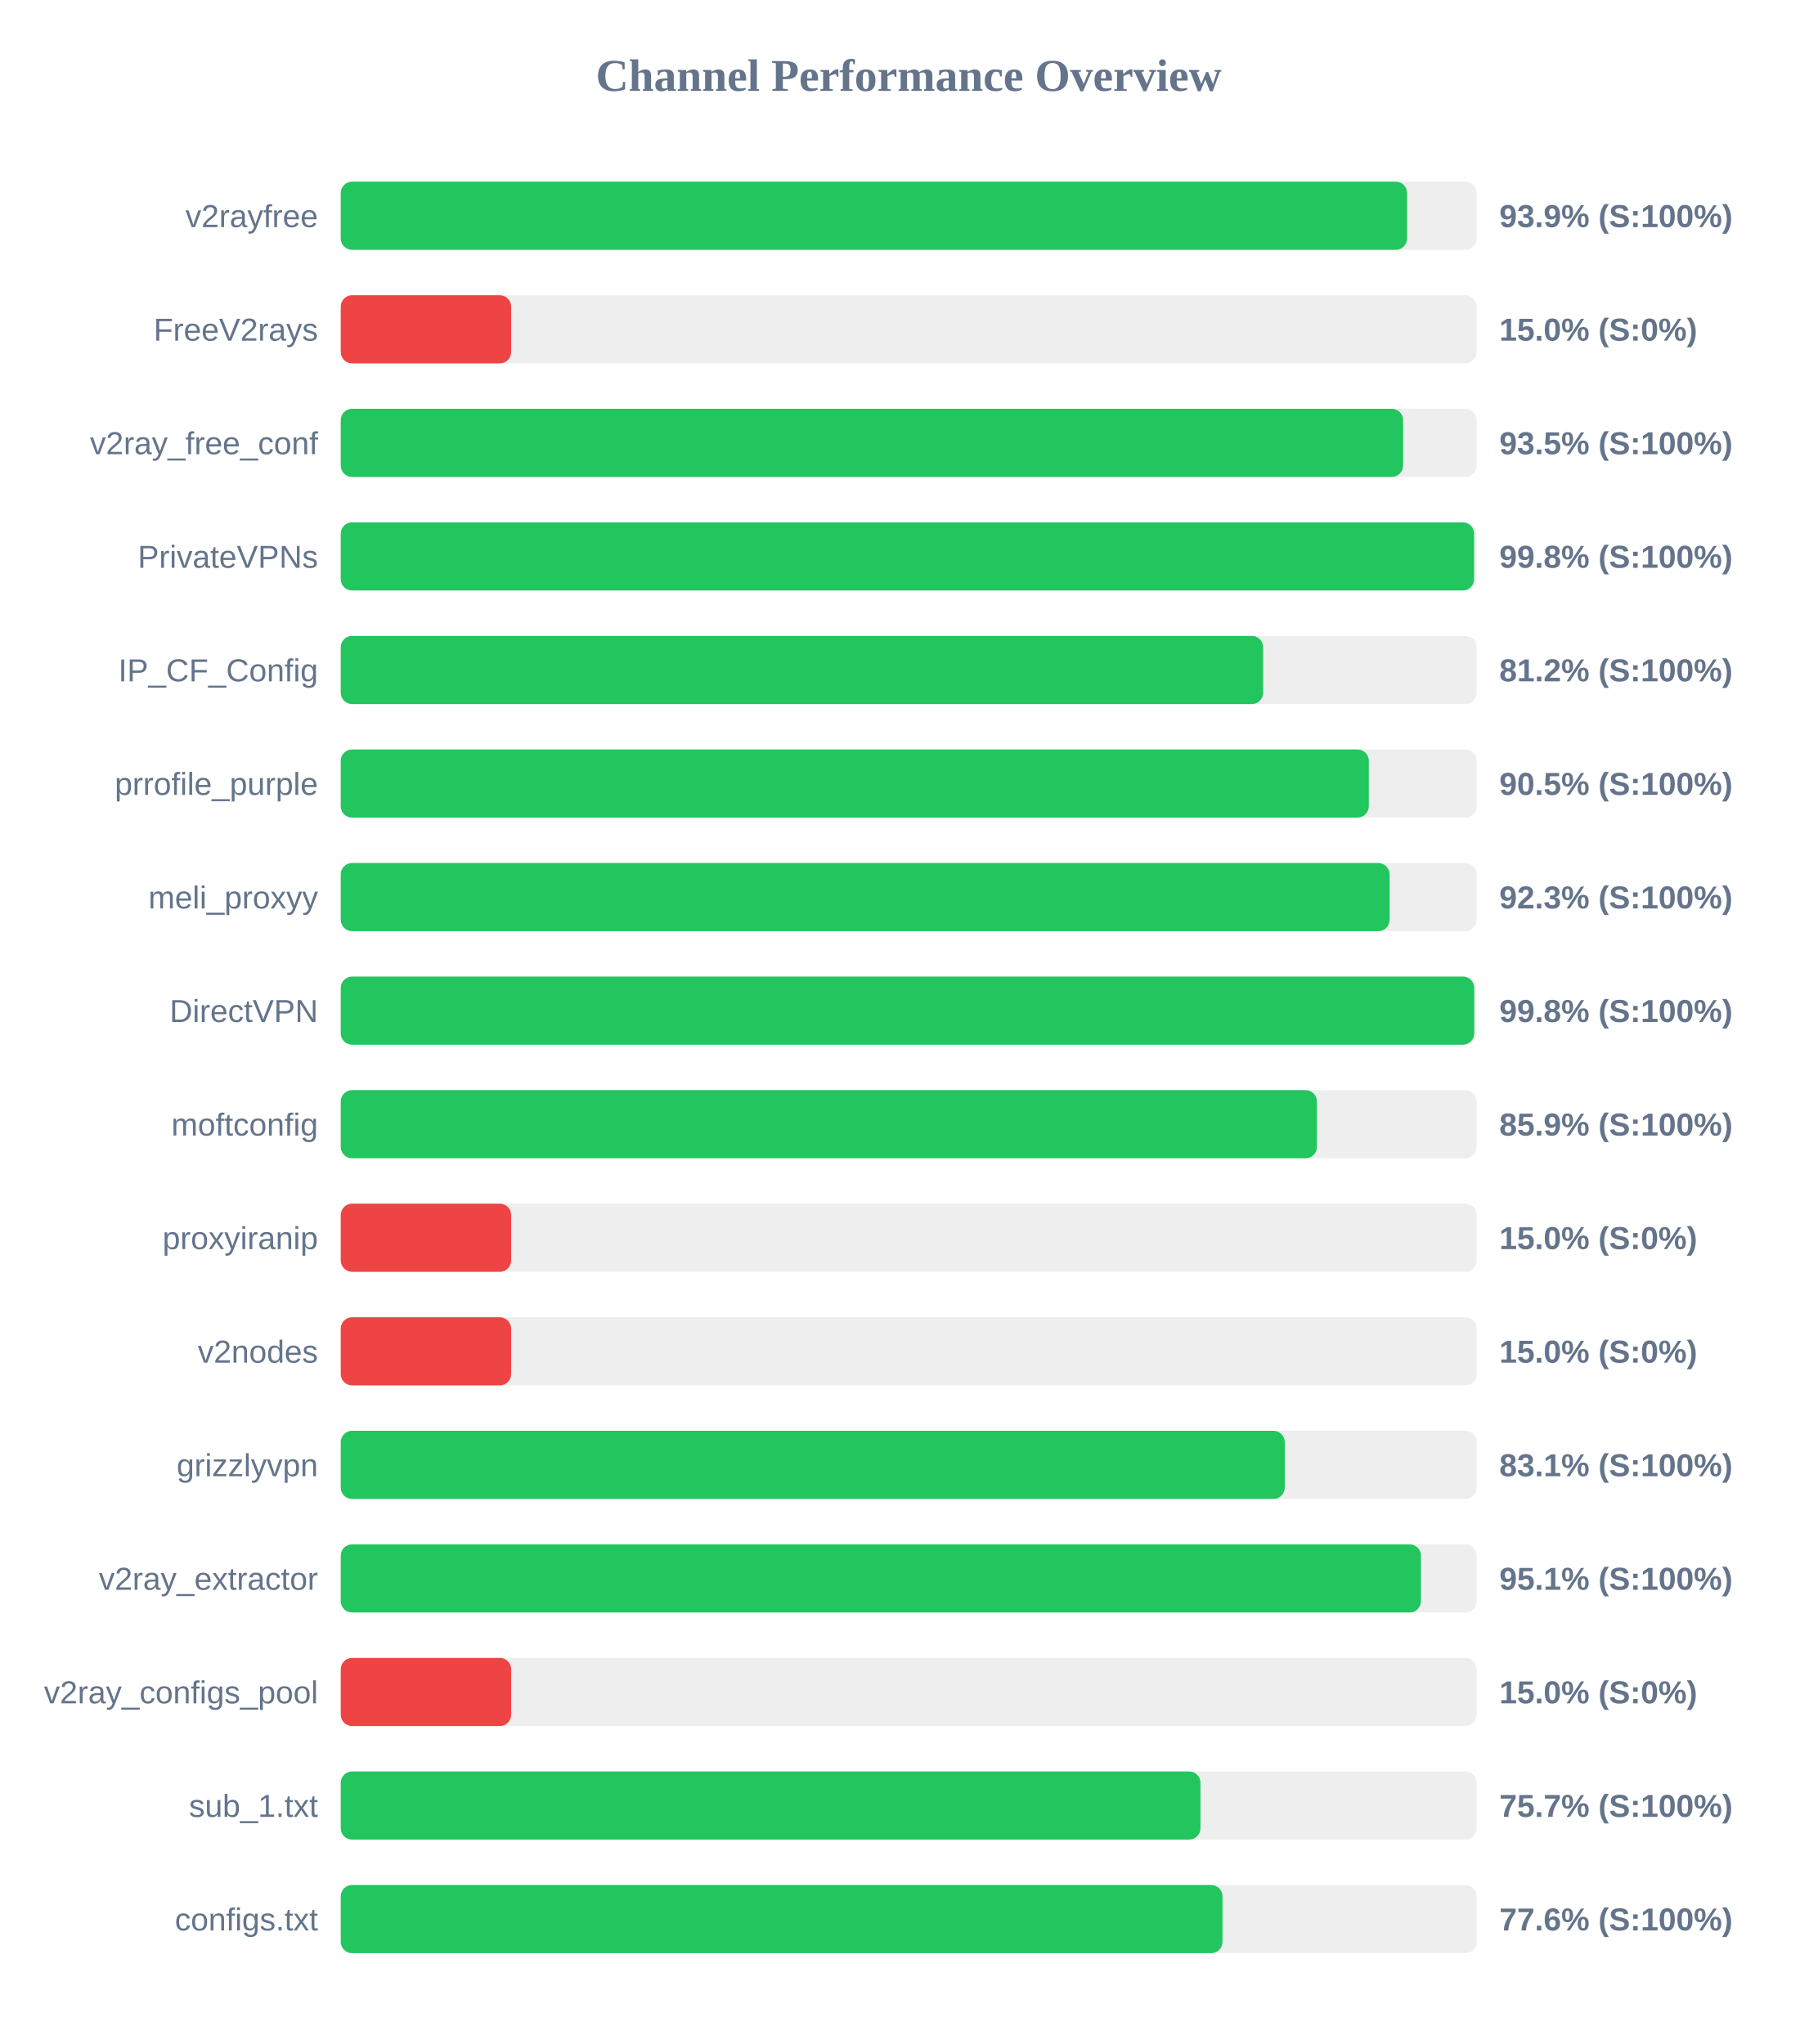
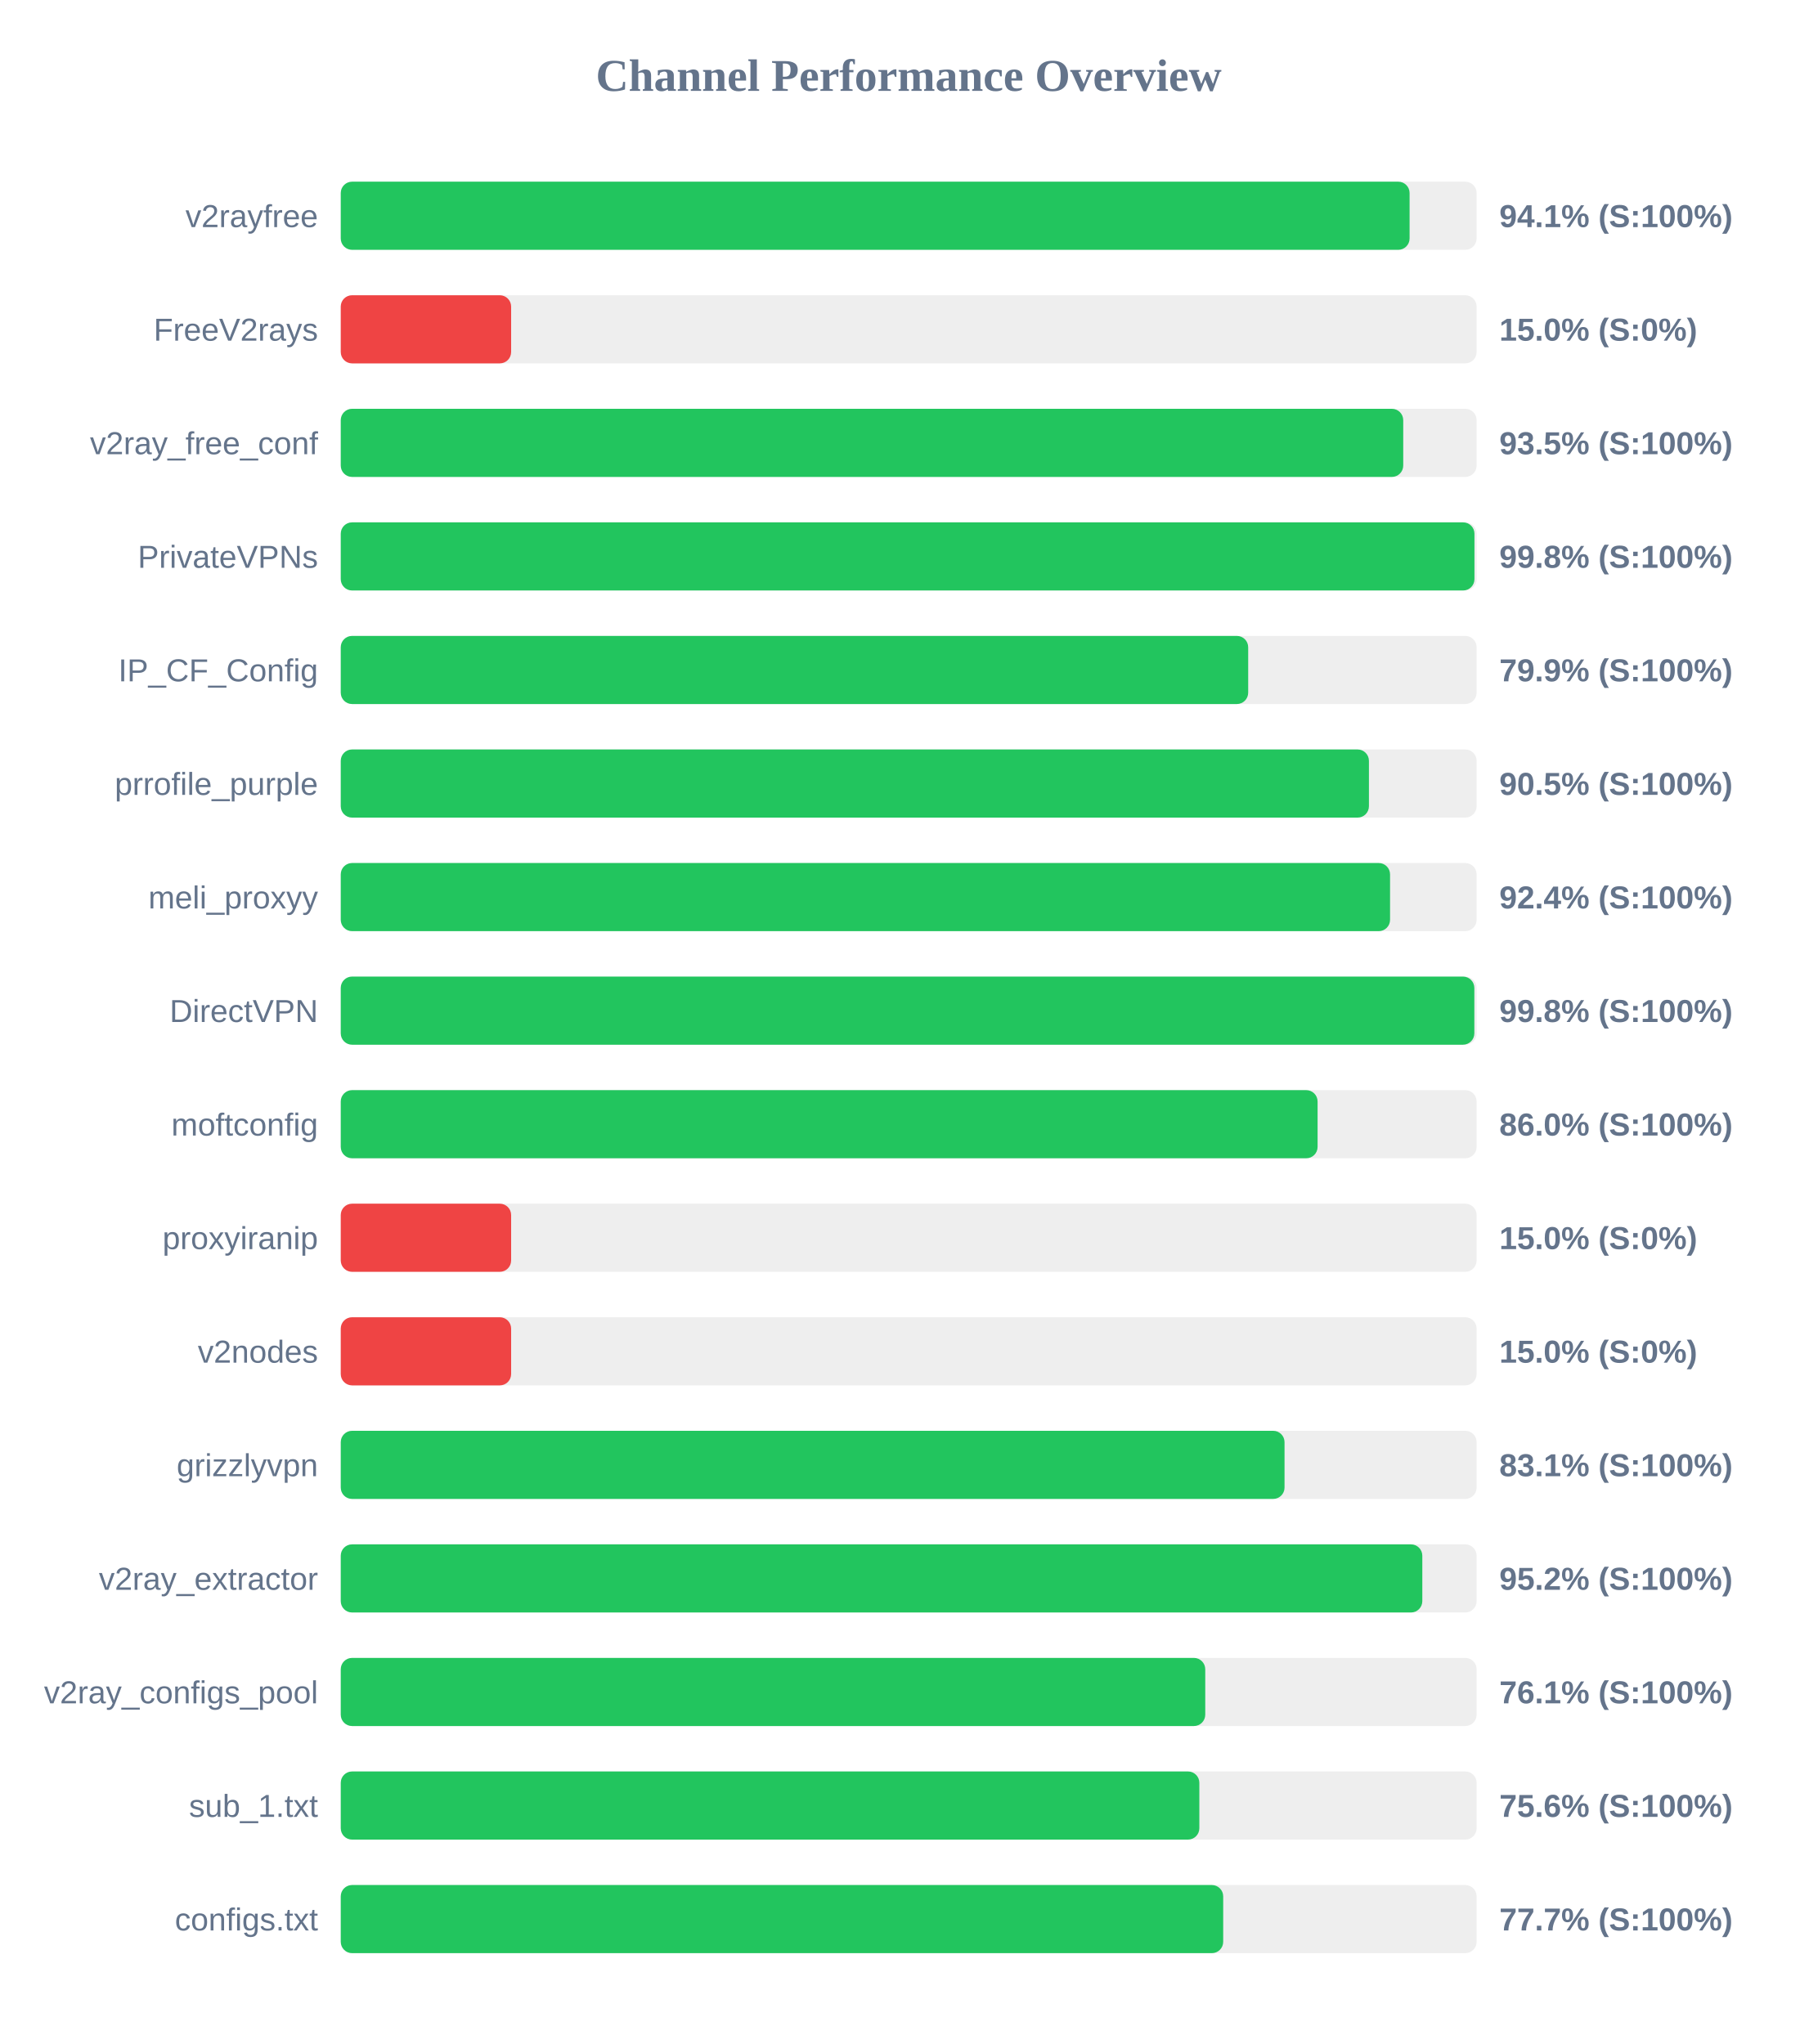
<svg xmlns="http://www.w3.org/2000/svg" width="800" height="900" version="1.1">
  <style>
        .row { font: 14px Arial; fill: #64748b; }
        .score { font: bold 14px Arial; fill: #64748b; }
    </style>
  <text x="400" y="40" text-anchor="middle" font-size="20px" font-weight="bold" fill="#64748b">Channel Performance Overview</text>
  <rect x="150" y="80" width="500" height="30" fill="#eee" rx="5" />
-   <rect x="150" y="80" width="469.4" height="30" fill="#22c55e" rx="5" />
+   <rect x="150" y="80" width="470.5" height="30" fill="#22c55e" rx="5" />
  <text x="140" y="100" text-anchor="end" class="row">v2rayfree</text>
-   <text x="660" y="100" text-anchor="start" class="score">93.9% (S:100%)</text>
+   <text x="660" y="100" text-anchor="start" class="score">94.1% (S:100%)</text>
  <rect x="150" y="130" width="500" height="30" fill="#eee" rx="5" />
  <rect x="150" y="130" width="75.0" height="30" fill="#ef4444" rx="5" />
  <text x="140" y="150" text-anchor="end" class="row">FreeV2rays</text>
  <text x="660" y="150" text-anchor="start" class="score">15.0% (S:0%)</text>
  <rect x="150" y="180" width="500" height="30" fill="#eee" rx="5" />
-   <rect x="150" y="180" width="467.65" height="30" fill="#22c55e" rx="5" />
+   <rect x="150" y="180" width="467.7" height="30" fill="#22c55e" rx="5" />
  <text x="140" y="200" text-anchor="end" class="row">v2ray_free_conf</text>
  <text x="660" y="200" text-anchor="start" class="score">93.5% (S:100%)</text>
  <rect x="150" y="230" width="500" height="30" fill="#eee" rx="5" />
-   <rect x="150" y="230" width="498.9" height="30" fill="#22c55e" rx="5" />
+   <rect x="150" y="230" width="499.05" height="30" fill="#22c55e" rx="5" />
  <text x="140" y="250" text-anchor="end" class="row">PrivateVPNs</text>
  <text x="660" y="250" text-anchor="start" class="score">99.8% (S:100%)</text>
  <rect x="150" y="280" width="500" height="30" fill="#eee" rx="5" />
-   <rect x="150" y="280" width="406.05" height="30" fill="#22c55e" rx="5" />
+   <rect x="150" y="280" width="399.45" height="30" fill="#22c55e" rx="5" />
  <text x="140" y="300" text-anchor="end" class="row">IP_CF_Config</text>
-   <text x="660" y="300" text-anchor="start" class="score">81.2% (S:100%)</text>
+   <text x="660" y="300" text-anchor="start" class="score">79.9% (S:100%)</text>
  <rect x="150" y="330" width="500" height="30" fill="#eee" rx="5" />
-   <rect x="150" y="330" width="452.55" height="30" fill="#22c55e" rx="5" />
+   <rect x="150" y="330" width="452.6" height="30" fill="#22c55e" rx="5" />
  <text x="140" y="350" text-anchor="end" class="row">prrofile_purple</text>
  <text x="660" y="350" text-anchor="start" class="score">90.5% (S:100%)</text>
  <rect x="150" y="380" width="500" height="30" fill="#eee" rx="5" />
-   <rect x="150" y="380" width="461.7" height="30" fill="#22c55e" rx="5" />
+   <rect x="150" y="380" width="461.9" height="30" fill="#22c55e" rx="5" />
  <text x="140" y="400" text-anchor="end" class="row">meli_proxyy</text>
-   <text x="660" y="400" text-anchor="start" class="score">92.3% (S:100%)</text>
+   <text x="660" y="400" text-anchor="start" class="score">92.4% (S:100%)</text>
  <rect x="150" y="430" width="500" height="30" fill="#eee" rx="5" />
-   <rect x="150" y="430" width="498.95" height="30" fill="#22c55e" rx="5" />
+   <rect x="150" y="430" width="499.0" height="30" fill="#22c55e" rx="5" />
  <text x="140" y="450" text-anchor="end" class="row">DirectVPN</text>
  <text x="660" y="450" text-anchor="start" class="score">99.8% (S:100%)</text>
  <rect x="150" y="480" width="500" height="30" fill="#eee" rx="5" />
-   <rect x="150" y="480" width="429.7" height="30" fill="#22c55e" rx="5" />
+   <rect x="150" y="480" width="430.0" height="30" fill="#22c55e" rx="5" />
  <text x="140" y="500" text-anchor="end" class="row">moftconfig</text>
-   <text x="660" y="500" text-anchor="start" class="score">85.9% (S:100%)</text>
+   <text x="660" y="500" text-anchor="start" class="score">86.0% (S:100%)</text>
  <rect x="150" y="530" width="500" height="30" fill="#eee" rx="5" />
  <rect x="150" y="530" width="75.0" height="30" fill="#ef4444" rx="5" />
  <text x="140" y="550" text-anchor="end" class="row">proxyiranip</text>
  <text x="660" y="550" text-anchor="start" class="score">15.0% (S:0%)</text>
  <rect x="150" y="580" width="500" height="30" fill="#eee" rx="5" />
  <rect x="150" y="580" width="75.0" height="30" fill="#ef4444" rx="5" />
  <text x="140" y="600" text-anchor="end" class="row">v2nodes</text>
  <text x="660" y="600" text-anchor="start" class="score">15.0% (S:0%)</text>
  <rect x="150" y="630" width="500" height="30" fill="#eee" rx="5" />
-   <rect x="150" y="630" width="415.55" height="30" fill="#22c55e" rx="5" />
+   <rect x="150" y="630" width="415.45" height="30" fill="#22c55e" rx="5" />
  <text x="140" y="650" text-anchor="end" class="row">grizzlyvpn</text>
  <text x="660" y="650" text-anchor="start" class="score">83.1% (S:100%)</text>
  <rect x="150" y="680" width="500" height="30" fill="#eee" rx="5" />
-   <rect x="150" y="680" width="475.5" height="30" fill="#22c55e" rx="5" />
+   <rect x="150" y="680" width="476.1" height="30" fill="#22c55e" rx="5" />
  <text x="140" y="700" text-anchor="end" class="row">v2ray_extractor</text>
-   <text x="660" y="700" text-anchor="start" class="score">95.1% (S:100%)</text>
+   <text x="660" y="700" text-anchor="start" class="score">95.2% (S:100%)</text>
  <rect x="150" y="730" width="500" height="30" fill="#eee" rx="5" />
-   <rect x="150" y="730" width="75.0" height="30" fill="#ef4444" rx="5" />
+   <rect x="150" y="730" width="380.55" height="30" fill="#22c55e" rx="5" />
  <text x="140" y="750" text-anchor="end" class="row">v2ray_configs_pool</text>
-   <text x="660" y="750" text-anchor="start" class="score">15.0% (S:0%)</text>
+   <text x="660" y="750" text-anchor="start" class="score">76.1% (S:100%)</text>
  <rect x="150" y="780" width="500" height="30" fill="#eee" rx="5" />
-   <rect x="150" y="780" width="378.45" height="30" fill="#22c55e" rx="5" />
+   <rect x="150" y="780" width="377.95" height="30" fill="#22c55e" rx="5" />
  <text x="140" y="800" text-anchor="end" class="row">sub_1.txt</text>
-   <text x="660" y="800" text-anchor="start" class="score">75.7% (S:100%)</text>
+   <text x="660" y="800" text-anchor="start" class="score">75.6% (S:100%)</text>
  <rect x="150" y="830" width="500" height="30" fill="#eee" rx="5" />
-   <rect x="150" y="830" width="388.15" height="30" fill="#22c55e" rx="5" />
+   <rect x="150" y="830" width="388.45" height="30" fill="#22c55e" rx="5" />
  <text x="140" y="850" text-anchor="end" class="row">configs.txt</text>
-   <text x="660" y="850" text-anchor="start" class="score">77.6% (S:100%)</text>
+   <text x="660" y="850" text-anchor="start" class="score">77.7% (S:100%)</text>
</svg>
